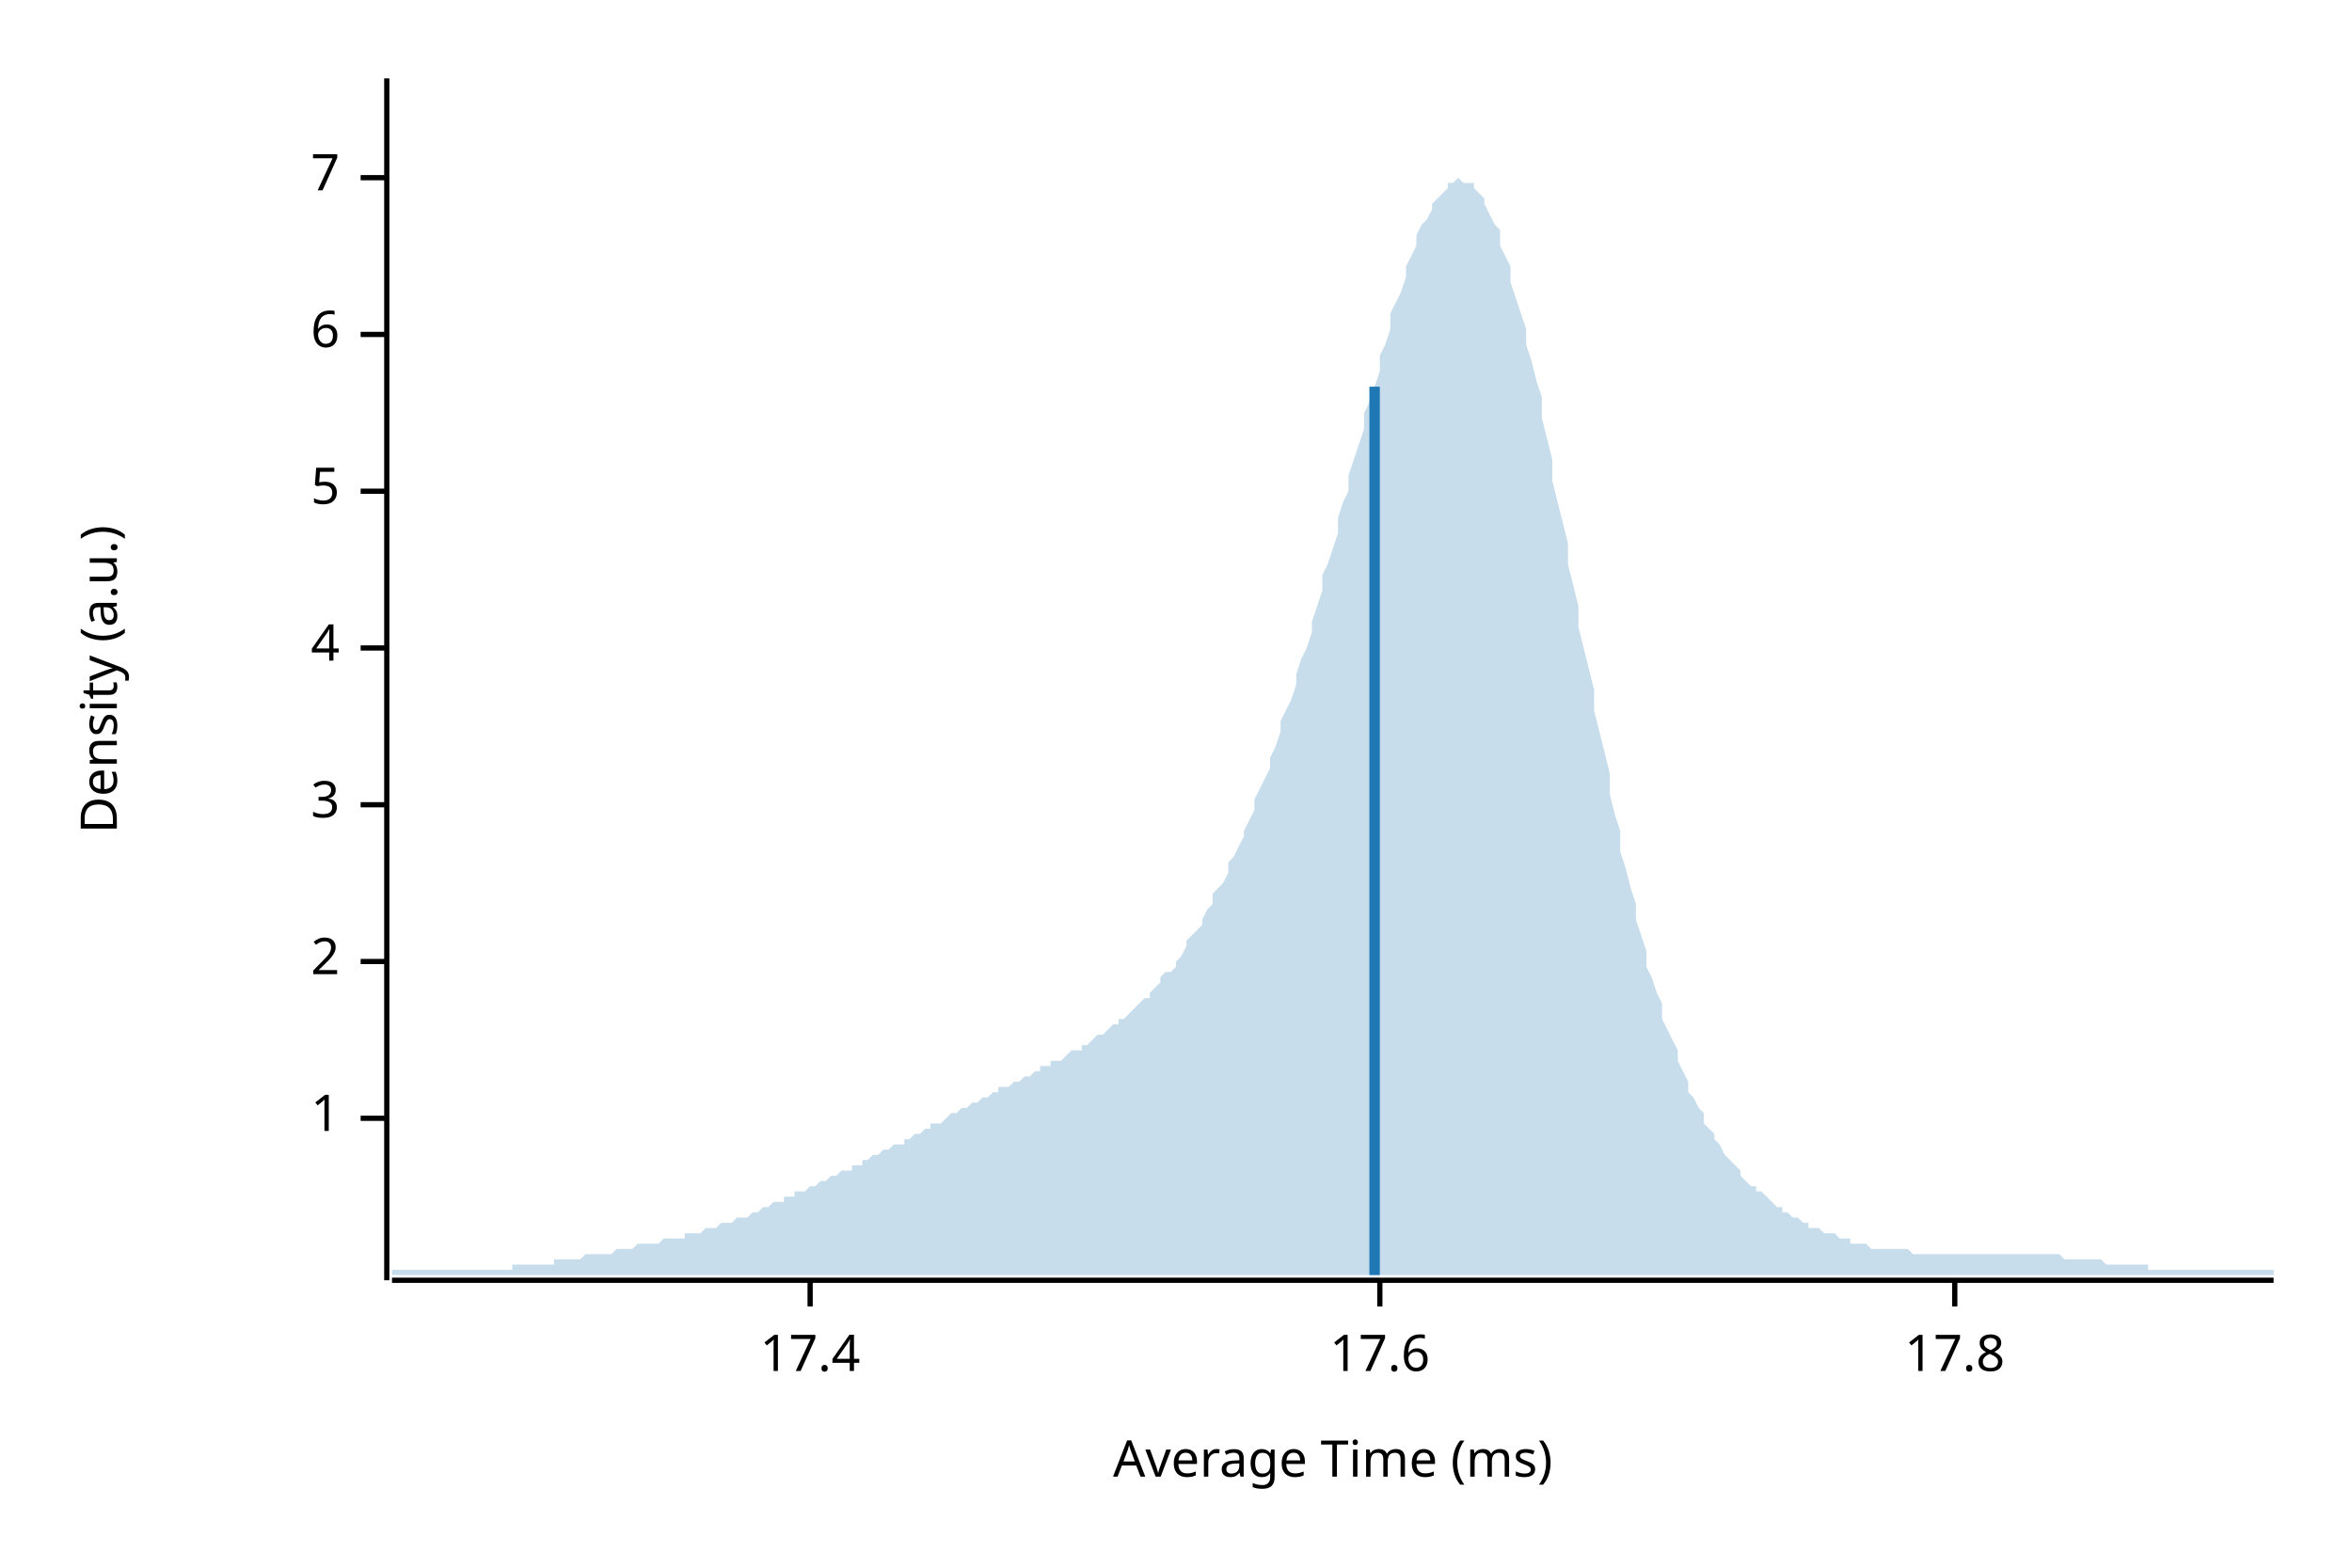
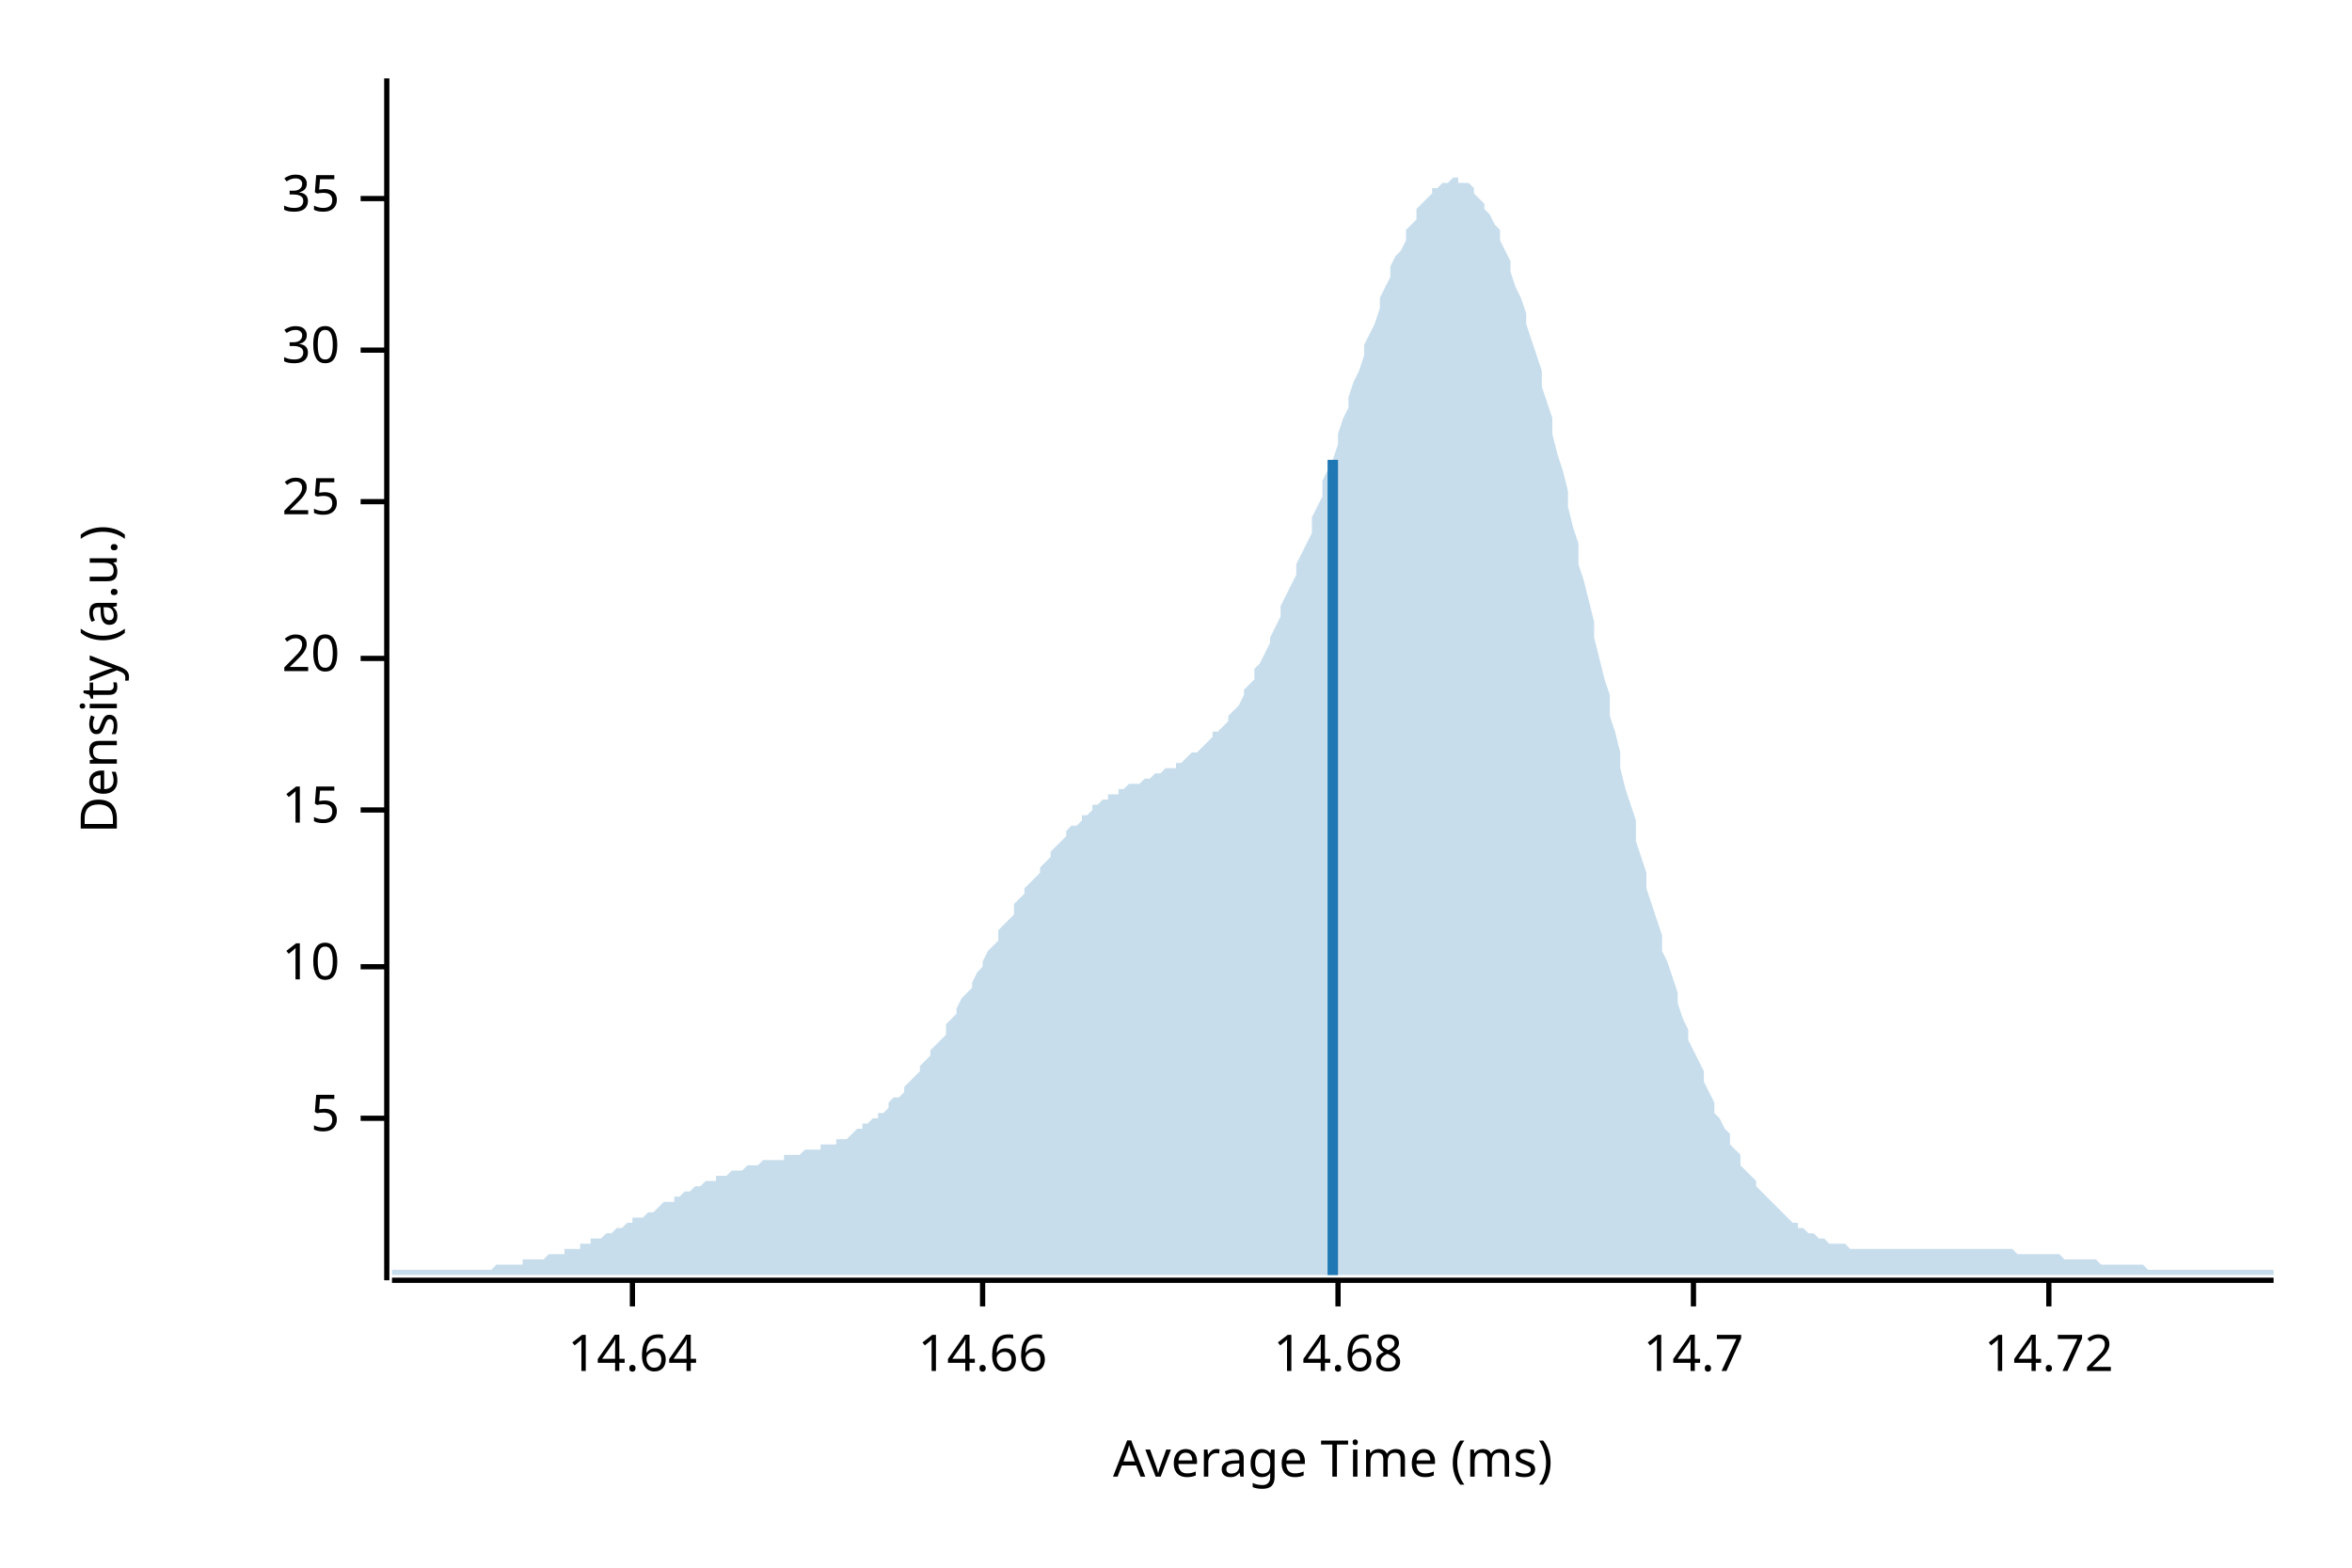
<svg xmlns="http://www.w3.org/2000/svg" width="450" height="300" viewBox="0 0 450 300">
  <text x="15" y="130" dy="0.76em" text-anchor="middle" font-family="sans-serif" font-size="9.677" opacity="1" fill="#000000" transform="rotate(270, 15, 130)">
Density (a.u.)
</text>
  <text x="255" y="285" dy="-0.5ex" text-anchor="middle" font-family="sans-serif" font-size="9.677" opacity="1" fill="#000000">
Average Time (ms)
</text>
  <polyline fill="none" opacity="1" stroke="#000000" stroke-width="1" points="74,15 74,245 " />
  <text x="65" y="214" dy="0.5ex" text-anchor="end" font-family="sans-serif" font-size="9.677" opacity="1" fill="#000000">
- 1
+ 5
</text>
  <polyline fill="none" opacity="1" stroke="#000000" stroke-width="1" points="69,214 74,214 " />
-   <text x="65" y="184" dy="0.5ex" text-anchor="end" font-family="sans-serif" font-size="9.677" opacity="1" fill="#000000">
- 2
+   <text x="65" y="185" dy="0.5ex" text-anchor="end" font-family="sans-serif" font-size="9.677" opacity="1" fill="#000000">
+ 10
</text>
-   <polyline fill="none" opacity="1" stroke="#000000" stroke-width="1" points="69,184 74,184 " />
-   <text x="65" y="154" dy="0.5ex" text-anchor="end" font-family="sans-serif" font-size="9.677" opacity="1" fill="#000000">
- 3
+   <polyline fill="none" opacity="1" stroke="#000000" stroke-width="1" points="69,185 74,185 " />
+   <text x="65" y="155" dy="0.5ex" text-anchor="end" font-family="sans-serif" font-size="9.677" opacity="1" fill="#000000">
+ 15
</text>
-   <polyline fill="none" opacity="1" stroke="#000000" stroke-width="1" points="69,154 74,154 " />
-   <text x="65" y="124" dy="0.5ex" text-anchor="end" font-family="sans-serif" font-size="9.677" opacity="1" fill="#000000">
- 4
+   <polyline fill="none" opacity="1" stroke="#000000" stroke-width="1" points="69,155 74,155 " />
+   <text x="65" y="126" dy="0.5ex" text-anchor="end" font-family="sans-serif" font-size="9.677" opacity="1" fill="#000000">
+ 20
</text>
-   <polyline fill="none" opacity="1" stroke="#000000" stroke-width="1" points="69,124 74,124 " />
-   <text x="65" y="94" dy="0.5ex" text-anchor="end" font-family="sans-serif" font-size="9.677" opacity="1" fill="#000000">
- 5
+   <polyline fill="none" opacity="1" stroke="#000000" stroke-width="1" points="69,126 74,126 " />
+   <text x="65" y="96" dy="0.5ex" text-anchor="end" font-family="sans-serif" font-size="9.677" opacity="1" fill="#000000">
+ 25
</text>
-   <polyline fill="none" opacity="1" stroke="#000000" stroke-width="1" points="69,94 74,94 " />
-   <text x="65" y="64" dy="0.5ex" text-anchor="end" font-family="sans-serif" font-size="9.677" opacity="1" fill="#000000">
- 6
+   <polyline fill="none" opacity="1" stroke="#000000" stroke-width="1" points="69,96 74,96 " />
+   <text x="65" y="67" dy="0.5ex" text-anchor="end" font-family="sans-serif" font-size="9.677" opacity="1" fill="#000000">
+ 30
</text>
-   <polyline fill="none" opacity="1" stroke="#000000" stroke-width="1" points="69,64 74,64 " />
-   <text x="65" y="34" dy="0.5ex" text-anchor="end" font-family="sans-serif" font-size="9.677" opacity="1" fill="#000000">
- 7
+   <polyline fill="none" opacity="1" stroke="#000000" stroke-width="1" points="69,67 74,67 " />
+   <text x="65" y="38" dy="0.5ex" text-anchor="end" font-family="sans-serif" font-size="9.677" opacity="1" fill="#000000">
+ 35
</text>
-   <polyline fill="none" opacity="1" stroke="#000000" stroke-width="1" points="69,34 74,34 " />
+   <polyline fill="none" opacity="1" stroke="#000000" stroke-width="1" points="69,38 74,38 " />
  <polyline fill="none" opacity="1" stroke="#000000" stroke-width="1" points="75,245 435,245 " />
-   <text x="155" y="255" dy="0.76em" text-anchor="middle" font-family="sans-serif" font-size="9.677" opacity="1" fill="#000000">
- 17.4
+   <text x="121" y="255" dy="0.76em" text-anchor="middle" font-family="sans-serif" font-size="9.677" opacity="1" fill="#000000">
+ 14.64
</text>
-   <polyline fill="none" opacity="1" stroke="#000000" stroke-width="1" points="155,245 155,250 " />
-   <text x="264" y="255" dy="0.76em" text-anchor="middle" font-family="sans-serif" font-size="9.677" opacity="1" fill="#000000">
- 17.6
+   <polyline fill="none" opacity="1" stroke="#000000" stroke-width="1" points="121,245 121,250 " />
+   <text x="188" y="255" dy="0.76em" text-anchor="middle" font-family="sans-serif" font-size="9.677" opacity="1" fill="#000000">
+ 14.66
</text>
-   <polyline fill="none" opacity="1" stroke="#000000" stroke-width="1" points="264,245 264,250 " />
-   <text x="374" y="255" dy="0.76em" text-anchor="middle" font-family="sans-serif" font-size="9.677" opacity="1" fill="#000000">
- 17.8
+   <polyline fill="none" opacity="1" stroke="#000000" stroke-width="1" points="188,245 188,250 " />
+   <text x="256" y="255" dy="0.76em" text-anchor="middle" font-family="sans-serif" font-size="9.677" opacity="1" fill="#000000">
+ 14.68
</text>
-   <polyline fill="none" opacity="1" stroke="#000000" stroke-width="1" points="374,245 374,250 " />
-   <polygon opacity="0.25" fill="#1F78B4" points="75,243 75,243 76,243 77,243 77,243 78,243 79,243 80,243 80,243 81,243 82,243 82,243 83,243 84,243 85,243 85,243 86,243 87,243 87,243 88,243 89,243 90,243 90,243 91,243 92,243 93,243 93,243 94,243 95,243 95,243 96,243 97,243 98,243 98,242 99,242 100,242 100,242 101,242 102,242 103,242 103,242 104,242 105,242 106,242 106,241 107,241 108,241 108,241 109,241 110,241 111,241 111,241 112,240 113,240 113,240 114,240 115,240 116,240 116,240 117,240 118,239 119,239 119,239 120,239 121,239 121,239 122,238 123,238 124,238 124,238 125,238 126,238 126,238 127,237 128,237 129,237 129,237 130,237 131,237 131,236 132,236 133,236 134,236 134,236 135,235 136,235 137,235 137,235 138,234 139,234 139,234 140,234 141,233 142,233 142,233 143,233 144,232 144,232 145,232 146,231 147,231 147,231 148,230 149,230 150,230 150,229 151,229 152,229 152,228 153,228 154,228 155,227 155,227 156,227 157,226 157,226 158,226 159,225 160,225 160,225 161,224 162,224 163,224 163,223 164,223 165,223 165,222 166,222 167,221 168,221 168,221 169,220 170,220 170,220 171,219 172,219 173,219 173,218 174,218 175,217 176,217 176,217 177,216 178,216 178,215 179,215 180,215 181,214 181,214 182,213 183,213 183,213 184,212 185,212 186,211 186,211 187,211 188,210 188,210 189,210 190,209 191,209 191,208 192,208 193,208 194,207 194,207 195,207 196,206 196,206 197,206 198,205 199,205 199,204 200,204 201,204 201,203 202,203 203,203 204,202 204,202 205,201 206,201 207,201 207,200 208,200 209,199 209,199 210,198 211,198 212,197 212,197 213,196 214,196 214,195 215,195 216,194 217,193 217,193 218,192 219,191 220,191 220,190 221,189 222,188 222,187 223,186 224,186 225,185 225,184 226,183 227,181 227,180 228,179 229,178 230,177 230,176 231,174 232,173 232,171 233,170 234,169 235,167 235,165 236,164 237,162 238,160 238,159 239,157 240,155 240,153 241,151 242,149 243,147 243,145 244,143 245,140 245,138 246,136 247,134 248,131 248,129 249,126 250,124 251,121 251,119 252,116 253,113 253,110 254,108 255,105 256,102 256,99 257,96 258,94 258,91 259,88 260,85 261,82 261,79 262,77 263,74 264,71 264,68 265,66 266,63 266,60 267,58 268,56 269,53 269,51 270,49 271,47 271,45 272,43 273,42 274,40 274,39 275,38 276,37 277,36 277,35 278,35 279,34 279,34 280,35 281,35 282,35 282,36 283,37 284,38 284,39 285,41 286,43 287,44 287,47 288,49 289,51 289,54 290,57 291,60 292,63 292,66 293,69 294,73 295,76 295,80 296,84 297,88 297,92 298,96 299,100 300,104 300,108 301,112 302,116 302,120 303,124 304,128 305,132 305,136 306,140 307,144 308,148 308,152 309,156 310,159 310,163 311,166 312,170 313,173 313,176 314,179 315,182 315,185 316,187 317,190 318,192 318,195 319,197 320,199 321,201 321,203 322,205 323,207 323,209 324,210 325,212 326,213 326,215 327,216 328,217 328,218 329,219 330,221 331,222 331,222 332,223 333,224 333,225 334,226 335,227 336,227 336,228 337,228 338,229 339,230 339,230 340,231 341,231 341,232 342,232 343,233 344,233 344,233 345,234 346,234 346,235 347,235 348,235 349,236 349,236 350,236 351,236 352,237 352,237 353,237 354,237 354,238 355,238 356,238 357,238 357,238 358,239 359,239 359,239 360,239 361,239 362,239 362,239 363,239 364,239 365,239 365,239 366,240 367,240 367,240 368,240 369,240 370,240 370,240 371,240 372,240 372,240 373,240 374,240 375,240 375,240 376,240 377,240 378,240 378,240 379,240 380,240 380,240 381,240 382,240 383,240 383,240 384,240 385,240 385,240 386,240 387,240 388,240 388,240 389,240 390,240 390,240 391,240 392,240 393,240 393,240 394,240 395,241 396,241 396,241 397,241 398,241 398,241 399,241 400,241 401,241 401,241 402,241 403,242 403,242 404,242 405,242 406,242 406,242 407,242 408,242 409,242 409,242 410,242 411,242 411,243 412,243 413,243 414,243 414,243 415,243 416,243 416,243 417,243 418,243 419,243 419,243 420,243 421,243 422,243 422,243 423,243 424,243 424,243 425,243 426,243 427,243 427,243 428,243 429,243 429,243 430,243 431,243 432,243 432,243 433,243 434,243 435,243 435,244 75,244 " />
-   <polyline fill="none" opacity="1" stroke="#1F78B4" stroke-width="2" points="263,244 263,74 " />
+   <polyline fill="none" opacity="1" stroke="#000000" stroke-width="1" points="256,245 256,250 " />
+   <text x="324" y="255" dy="0.76em" text-anchor="middle" font-family="sans-serif" font-size="9.677" opacity="1" fill="#000000">
+ 14.7
+ </text>
+   <polyline fill="none" opacity="1" stroke="#000000" stroke-width="1" points="324,245 324,250 " />
+   <text x="392" y="255" dy="0.76em" text-anchor="middle" font-family="sans-serif" font-size="9.677" opacity="1" fill="#000000">
+ 14.72
+ </text>
+   <polyline fill="none" opacity="1" stroke="#000000" stroke-width="1" points="392,245 392,250 " />
+   <polygon opacity="0.25" fill="#1F78B4" points="75,243 75,243 76,243 77,243 77,243 78,243 79,243 80,243 80,243 81,243 82,243 82,243 83,243 84,243 85,243 85,243 86,243 87,243 87,243 88,243 89,243 90,243 90,243 91,243 92,243 93,243 93,243 94,243 95,242 95,242 96,242 97,242 98,242 98,242 99,242 100,242 100,241 101,241 102,241 103,241 103,241 104,241 105,240 106,240 106,240 107,240 108,240 108,239 109,239 110,239 111,239 111,238 112,238 113,238 113,237 114,237 115,237 116,236 116,236 117,236 118,235 119,235 119,235 120,234 121,234 121,233 122,233 123,233 124,232 124,232 125,232 126,231 126,231 127,230 128,230 129,230 129,229 130,229 131,228 131,228 132,228 133,227 134,227 134,227 135,226 136,226 137,226 137,225 138,225 139,225 139,225 140,224 141,224 142,224 142,224 143,223 144,223 144,223 145,223 146,222 147,222 147,222 148,222 149,222 150,222 150,221 151,221 152,221 152,221 153,221 154,220 155,220 155,220 156,220 157,220 157,219 158,219 159,219 160,219 160,218 161,218 162,218 163,217 163,217 164,216 165,216 165,215 166,215 167,214 168,214 168,213 169,213 170,212 170,211 171,210 172,210 173,209 173,208 174,207 175,206 176,205 176,204 177,203 178,202 178,201 179,200 180,199 181,198 181,196 182,195 183,194 183,193 184,191 185,190 186,189 186,188 187,186 188,185 188,184 189,182 190,181 191,180 191,178 192,177 193,176 194,175 194,173 195,172 196,171 196,170 197,169 198,168 199,167 199,166 200,165 201,164 201,163 202,162 203,161 204,160 204,159 205,158 206,158 207,157 207,156 208,156 209,155 209,154 210,154 211,153 212,153 212,152 213,152 214,152 214,151 215,151 216,150 217,150 217,150 218,150 219,149 220,149 220,149 221,148 222,148 222,148 223,147 224,147 225,147 225,146 226,146 227,145 227,145 228,144 229,144 230,143 230,143 231,142 232,141 232,140 233,140 234,139 235,138 235,137 236,136 237,135 238,133 238,132 239,131 240,130 240,128 241,127 242,125 243,123 243,122 244,120 245,118 245,116 246,114 247,112 248,110 248,108 249,106 250,104 251,102 251,99 252,97 253,95 253,92 254,90 255,88 256,85 256,83 257,80 258,78 258,76 259,73 260,71 261,68 261,66 262,64 263,62 264,59 264,57 265,55 266,53 266,51 267,49 268,48 269,46 269,44 270,43 271,42 271,40 272,39 273,38 274,37 274,36 275,36 276,35 277,35 277,35 278,34 279,34 279,35 280,35 281,35 282,36 282,37 283,38 284,39 284,40 285,41 286,43 287,44 287,46 288,48 289,50 289,52 290,55 291,57 292,60 292,62 293,65 294,68 295,71 295,74 296,77 297,80 297,83 298,87 299,90 300,94 300,97 301,101 302,104 302,108 303,111 304,115 305,119 305,122 306,126 307,130 308,133 308,137 309,140 310,144 310,147 311,151 312,154 313,157 313,161 314,164 315,167 315,170 316,173 317,176 318,179 318,182 319,184 320,187 321,190 321,192 322,195 323,197 323,199 324,201 325,203 326,205 326,207 327,209 328,211 328,213 329,214 330,216 331,217 331,219 332,220 333,221 333,223 334,224 335,225 336,226 336,227 337,228 338,229 339,230 339,230 340,231 341,232 341,232 342,233 343,234 344,234 344,235 345,235 346,236 346,236 347,236 348,237 349,237 349,237 350,238 351,238 352,238 352,238 353,238 354,239 354,239 355,239 356,239 357,239 357,239 358,239 359,239 359,239 360,239 361,239 362,239 362,239 363,239 364,239 365,239 365,239 366,239 367,239 367,239 368,239 369,239 370,239 370,239 371,239 372,239 372,239 373,239 374,239 375,239 375,239 376,239 377,239 378,239 378,239 379,239 380,239 380,239 381,239 382,239 383,239 383,239 384,239 385,239 385,239 386,240 387,240 388,240 388,240 389,240 390,240 390,240 391,240 392,240 393,240 393,240 394,240 395,241 396,241 396,241 397,241 398,241 398,241 399,241 400,241 401,241 401,241 402,242 403,242 403,242 404,242 405,242 406,242 406,242 407,242 408,242 409,242 409,242 410,242 411,243 411,243 412,243 413,243 414,243 414,243 415,243 416,243 416,243 417,243 418,243 419,243 419,243 420,243 421,243 422,243 422,243 423,243 424,243 424,243 425,243 426,243 427,243 427,243 428,243 429,243 429,243 430,243 431,243 432,243 432,243 433,243 434,243 435,243 435,244 75,244 " />
+   <polyline fill="none" opacity="1" stroke="#1F78B4" stroke-width="2" points="255,244 255,88 " />
</svg>
